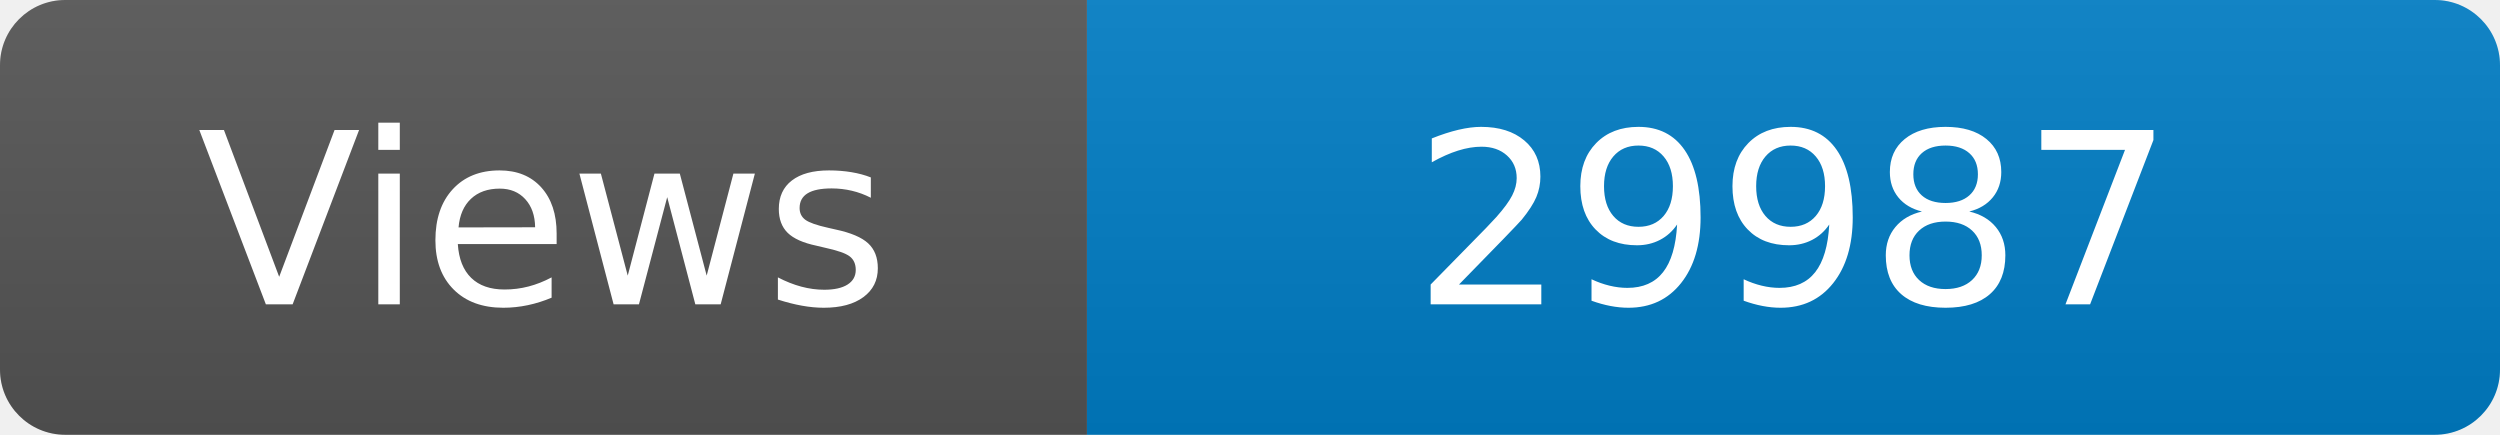
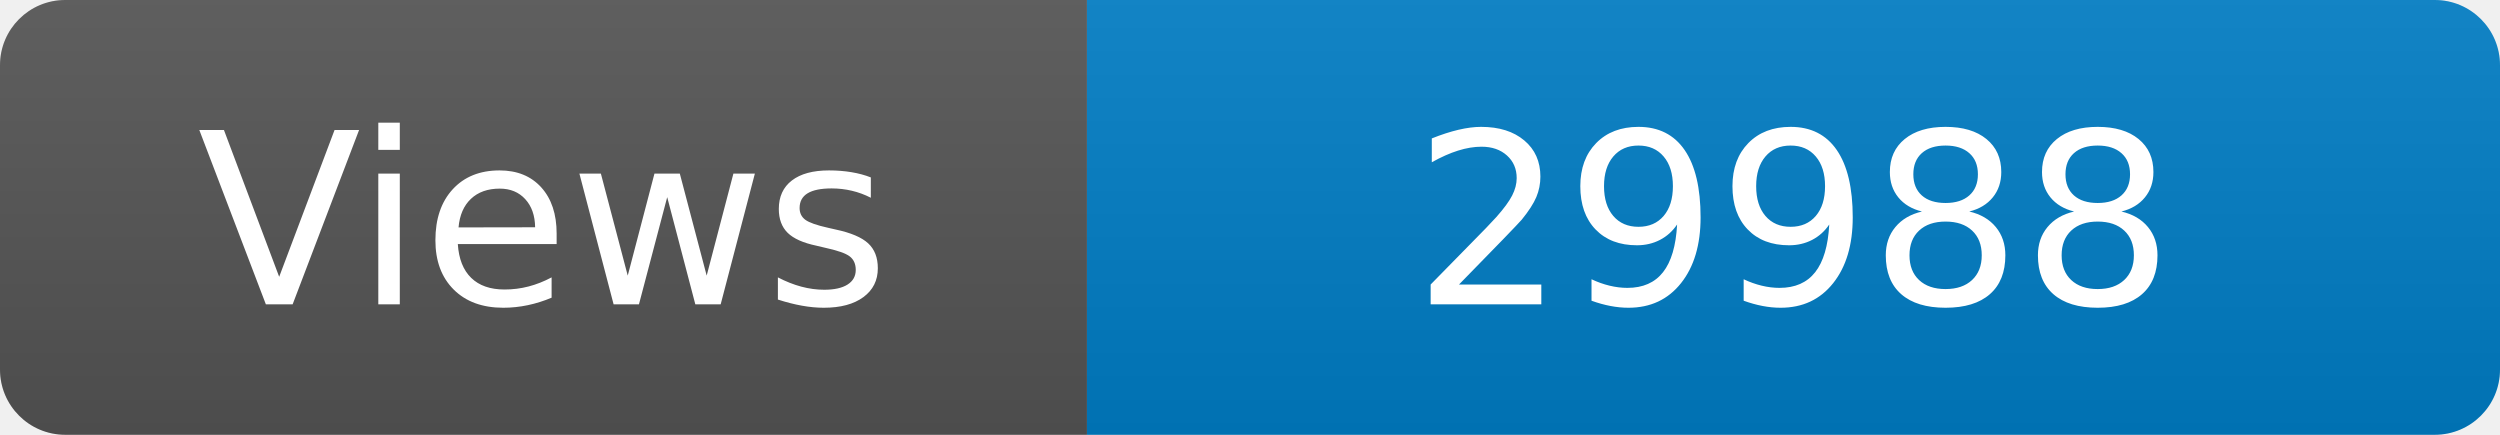
<svg xmlns="http://www.w3.org/2000/svg" width="115" height="20" role="img" aria-label="Maintained?: yes">
  <linearGradient id="s" x2="0" y2="100%">
    <stop offset="0" stop-color="#bbb" stop-opacity=".1" />
    <stop offset="1" stop-opacity=".1" />
  </linearGradient>
  <clipPath id="r">
    <rect width="115" height="20" rx="3" fill="#fff" />
  </clipPath>
  <g clip-path="url(#r)">
    <rect width="50" height="20" fill="#555" />
    <rect x="50" width="160" height="20" fill="#007ec6" />
    <rect width="115" height="20" fill="url(#s)" />
  </g>
  <g fill="#fff" text-anchor="middle" font-family="Verdana,Geneva,DejaVu Sans,sans-serif" font-size="110">
    <text x="250" y="140" transform="scale(.1)" fill="#fff">Views</text>
-     <text x="825" y="140" transform="scale(.1)" fill="#fff">29987</text>
+     <text x="825" y="140" transform="scale(.1)" fill="#fff">29988</text>
  </g>
</svg>
